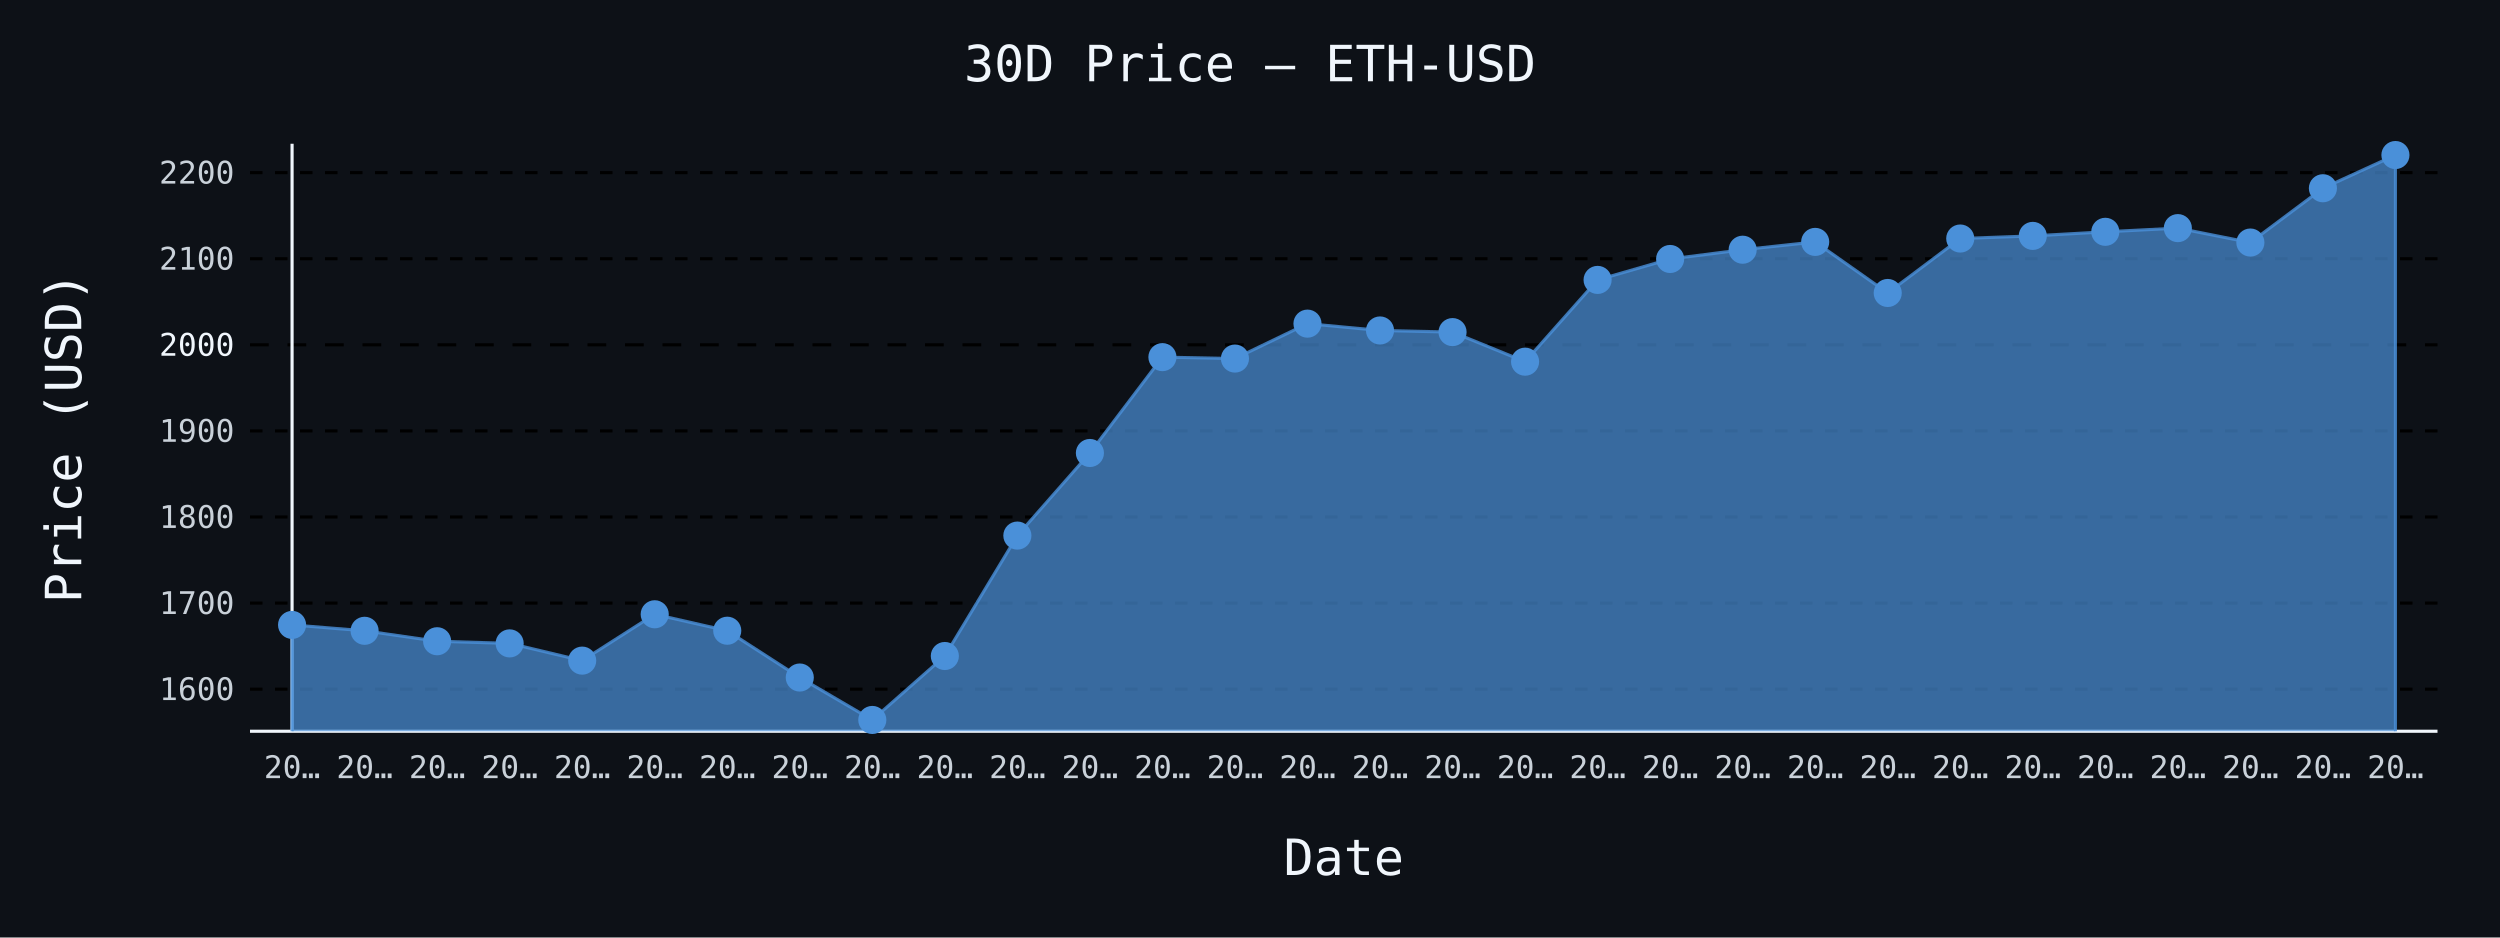
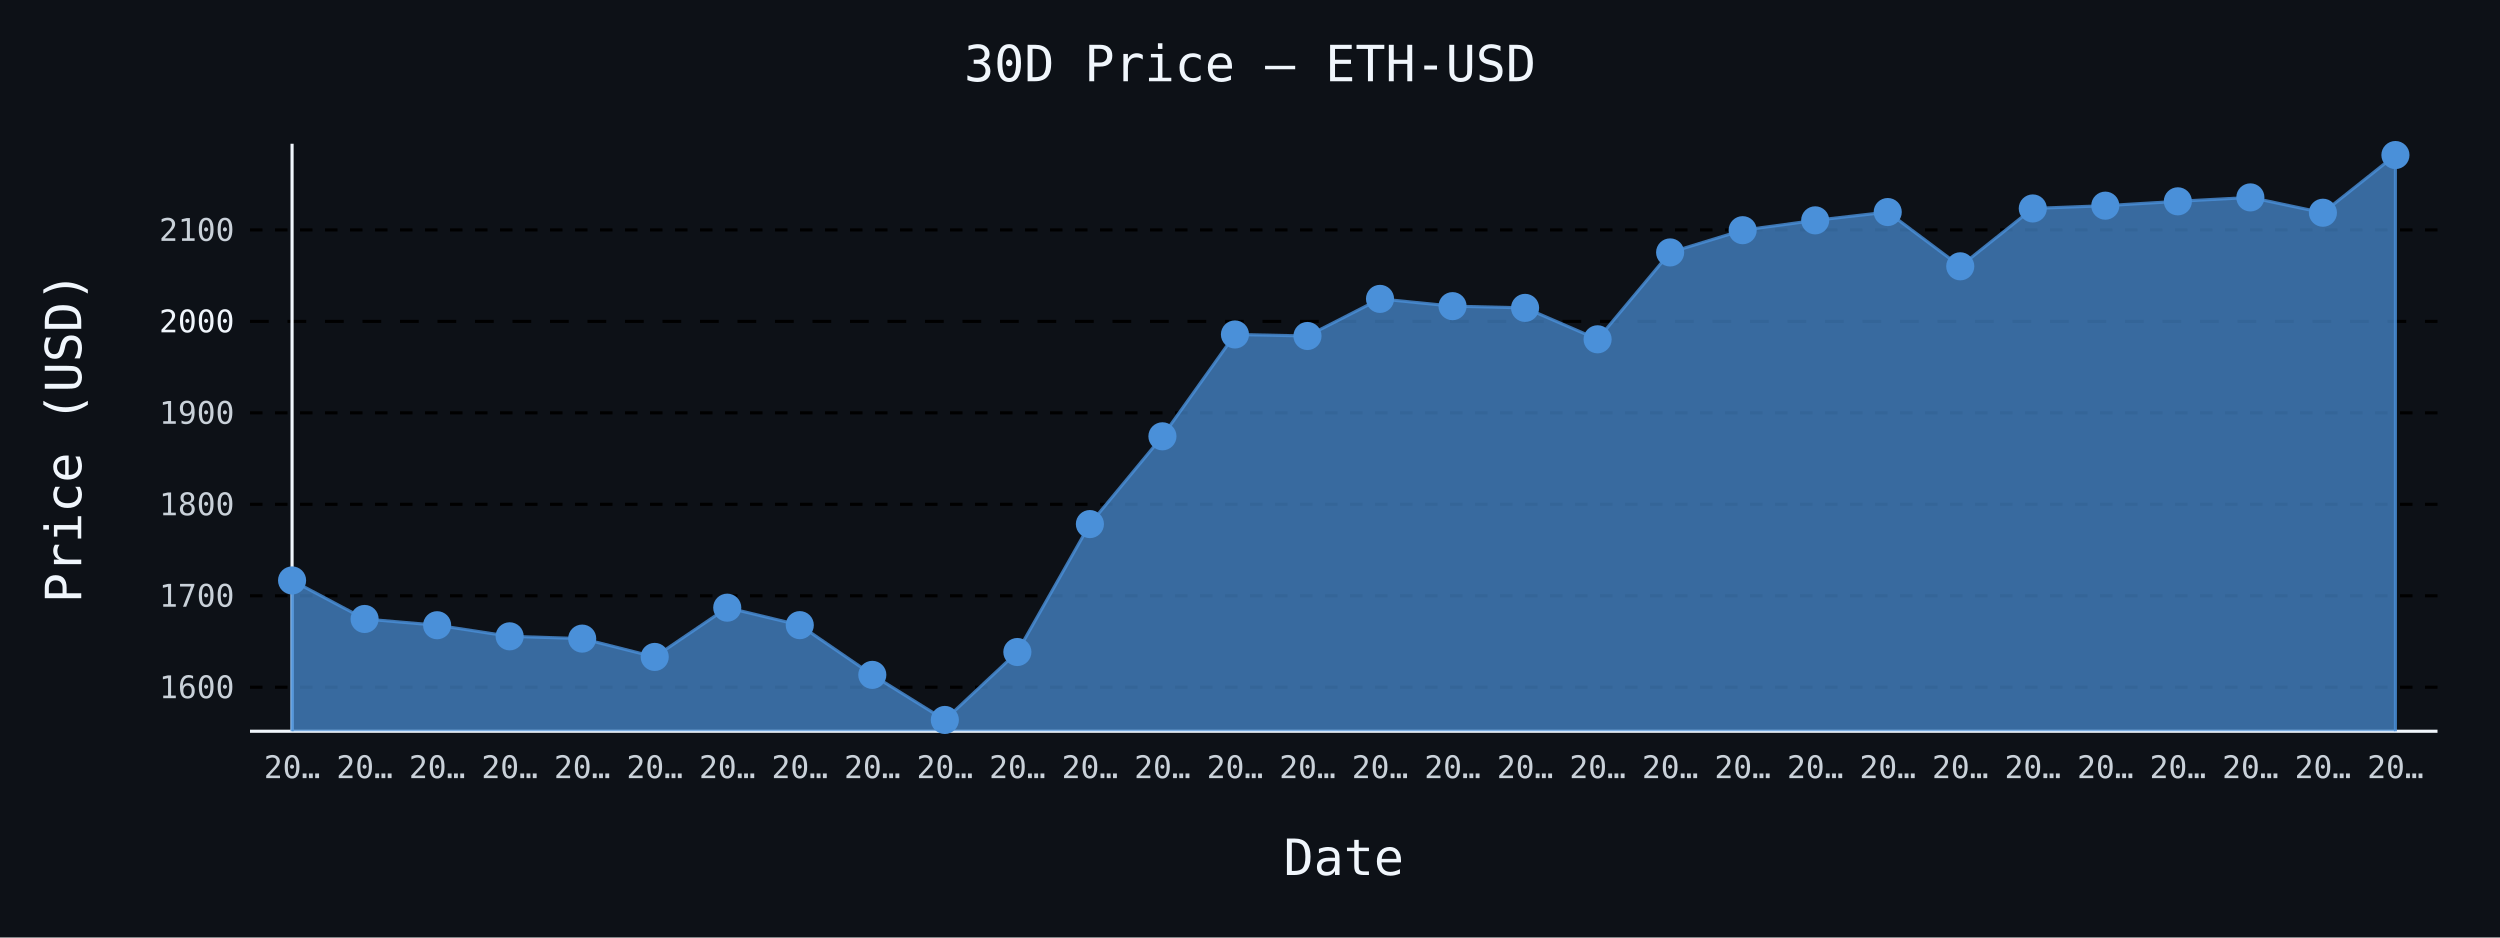
- <svg xmlns="http://www.w3.org/2000/svg" id="chart-181eef67-aa91-44a3-8501-8b426e875f40" class="pygal-chart" viewBox="0 0 800 300">
+ <svg xmlns="http://www.w3.org/2000/svg" id="chart-4d5bcdc6-f20f-43e6-b603-40081a5b865f" class="pygal-chart" viewBox="0 0 800 300">
  <defs>
-     <style type="text/css">#chart-181eef67-aa91-44a3-8501-8b426e875f40{-webkit-user-select:none;-webkit-font-smoothing:antialiased;font-family:monospace}#chart-181eef67-aa91-44a3-8501-8b426e875f40 .title{font-family:monospace;font-size:16px}#chart-181eef67-aa91-44a3-8501-8b426e875f40 .legends .legend text{font-family:monospace;font-size:14px}#chart-181eef67-aa91-44a3-8501-8b426e875f40 .axis text{font-family:monospace;font-size:10px}#chart-181eef67-aa91-44a3-8501-8b426e875f40 .axis text.major{font-family:monospace;font-size:10px}#chart-181eef67-aa91-44a3-8501-8b426e875f40 .text-overlay text.value{font-family:monospace;font-size:16px}#chart-181eef67-aa91-44a3-8501-8b426e875f40 .text-overlay text.label{font-family:monospace;font-size:10px}#chart-181eef67-aa91-44a3-8501-8b426e875f40 .tooltip{font-family:monospace;font-size:14px}#chart-181eef67-aa91-44a3-8501-8b426e875f40 text.no_data{font-family:monospace;font-size:64px}
- #chart-181eef67-aa91-44a3-8501-8b426e875f40{background-color:#0d1117}#chart-181eef67-aa91-44a3-8501-8b426e875f40 path,#chart-181eef67-aa91-44a3-8501-8b426e875f40 line,#chart-181eef67-aa91-44a3-8501-8b426e875f40 rect,#chart-181eef67-aa91-44a3-8501-8b426e875f40 circle{-webkit-transition:150ms;-moz-transition:150ms;transition:150ms}#chart-181eef67-aa91-44a3-8501-8b426e875f40 .graph &gt; .background{fill:#0d1117}#chart-181eef67-aa91-44a3-8501-8b426e875f40 .plot &gt; .background{fill:#0d1117}#chart-181eef67-aa91-44a3-8501-8b426e875f40 .graph{fill:#c9d1d9}#chart-181eef67-aa91-44a3-8501-8b426e875f40 text.no_data{fill:#f0f6fc}#chart-181eef67-aa91-44a3-8501-8b426e875f40 .title{fill:#f0f6fc}#chart-181eef67-aa91-44a3-8501-8b426e875f40 .legends .legend text{fill:#c9d1d9}#chart-181eef67-aa91-44a3-8501-8b426e875f40 .legends .legend:hover text{fill:#f0f6fc}#chart-181eef67-aa91-44a3-8501-8b426e875f40 .axis .line{stroke:#f0f6fc}#chart-181eef67-aa91-44a3-8501-8b426e875f40 .axis .guide.line{stroke:#8b949e}#chart-181eef67-aa91-44a3-8501-8b426e875f40 .axis .major.line{stroke:#c9d1d9}#chart-181eef67-aa91-44a3-8501-8b426e875f40 .axis text.major{fill:#f0f6fc}#chart-181eef67-aa91-44a3-8501-8b426e875f40 .axis.y .guides:hover .guide.line,#chart-181eef67-aa91-44a3-8501-8b426e875f40 .line-graph .axis.x .guides:hover .guide.line,#chart-181eef67-aa91-44a3-8501-8b426e875f40 .stackedline-graph .axis.x .guides:hover .guide.line,#chart-181eef67-aa91-44a3-8501-8b426e875f40 .xy-graph .axis.x .guides:hover .guide.line{stroke:#f0f6fc}#chart-181eef67-aa91-44a3-8501-8b426e875f40 .axis .guides:hover text{fill:#f0f6fc}#chart-181eef67-aa91-44a3-8501-8b426e875f40 .reactive{fill-opacity:.7;stroke-opacity:.8;stroke-width:1}#chart-181eef67-aa91-44a3-8501-8b426e875f40 .ci{stroke:#c9d1d9}#chart-181eef67-aa91-44a3-8501-8b426e875f40 .reactive.active,#chart-181eef67-aa91-44a3-8501-8b426e875f40 .active .reactive{fill-opacity:.8;stroke-opacity:.9;stroke-width:4}#chart-181eef67-aa91-44a3-8501-8b426e875f40 .ci .reactive.active{stroke-width:1.5}#chart-181eef67-aa91-44a3-8501-8b426e875f40 .series text{fill:#f0f6fc}#chart-181eef67-aa91-44a3-8501-8b426e875f40 .tooltip rect{fill:#0d1117;stroke:#f0f6fc;-webkit-transition:opacity 150ms;-moz-transition:opacity 150ms;transition:opacity 150ms}#chart-181eef67-aa91-44a3-8501-8b426e875f40 .tooltip .label{fill:#c9d1d9}#chart-181eef67-aa91-44a3-8501-8b426e875f40 .tooltip .label{fill:#c9d1d9}#chart-181eef67-aa91-44a3-8501-8b426e875f40 .tooltip .legend{font-size:.8em;fill:#8b949e}#chart-181eef67-aa91-44a3-8501-8b426e875f40 .tooltip .x_label{font-size:.6em;fill:#f0f6fc}#chart-181eef67-aa91-44a3-8501-8b426e875f40 .tooltip .xlink{font-size:.5em;text-decoration:underline}#chart-181eef67-aa91-44a3-8501-8b426e875f40 .tooltip .value{font-size:1.5em}#chart-181eef67-aa91-44a3-8501-8b426e875f40 .bound{font-size:.5em}#chart-181eef67-aa91-44a3-8501-8b426e875f40 .max-value{font-size:.75em;fill:#8b949e}#chart-181eef67-aa91-44a3-8501-8b426e875f40 .map-element{fill:#0d1117;stroke:#8b949e !important}#chart-181eef67-aa91-44a3-8501-8b426e875f40 .map-element .reactive{fill-opacity:inherit;stroke-opacity:inherit}#chart-181eef67-aa91-44a3-8501-8b426e875f40 .color-0,#chart-181eef67-aa91-44a3-8501-8b426e875f40 .color-0 a:visited{stroke:#4a90d9;fill:#4a90d9}#chart-181eef67-aa91-44a3-8501-8b426e875f40 .text-overlay .color-0 text{fill:black}
- #chart-181eef67-aa91-44a3-8501-8b426e875f40 text.no_data{text-anchor:middle}#chart-181eef67-aa91-44a3-8501-8b426e875f40 .guide.line{fill:none}#chart-181eef67-aa91-44a3-8501-8b426e875f40 .centered{text-anchor:middle}#chart-181eef67-aa91-44a3-8501-8b426e875f40 .title{text-anchor:middle}#chart-181eef67-aa91-44a3-8501-8b426e875f40 .legends .legend text{fill-opacity:1}#chart-181eef67-aa91-44a3-8501-8b426e875f40 .axis.x text{text-anchor:middle}#chart-181eef67-aa91-44a3-8501-8b426e875f40 .axis.x:not(.web) text[transform]{text-anchor:start}#chart-181eef67-aa91-44a3-8501-8b426e875f40 .axis.x:not(.web) text[transform].backwards{text-anchor:end}#chart-181eef67-aa91-44a3-8501-8b426e875f40 .axis.y text{text-anchor:end}#chart-181eef67-aa91-44a3-8501-8b426e875f40 .axis.y text[transform].backwards{text-anchor:start}#chart-181eef67-aa91-44a3-8501-8b426e875f40 .axis.y2 text{text-anchor:start}#chart-181eef67-aa91-44a3-8501-8b426e875f40 .axis.y2 text[transform].backwards{text-anchor:end}#chart-181eef67-aa91-44a3-8501-8b426e875f40 .axis .guide.line{stroke-dasharray:4,4;stroke:black}#chart-181eef67-aa91-44a3-8501-8b426e875f40 .axis .major.guide.line{stroke-dasharray:6,6;stroke:black}#chart-181eef67-aa91-44a3-8501-8b426e875f40 .horizontal .axis.y .guide.line,#chart-181eef67-aa91-44a3-8501-8b426e875f40 .horizontal .axis.y2 .guide.line,#chart-181eef67-aa91-44a3-8501-8b426e875f40 .vertical .axis.x .guide.line{opacity:0}#chart-181eef67-aa91-44a3-8501-8b426e875f40 .horizontal .axis.always_show .guide.line,#chart-181eef67-aa91-44a3-8501-8b426e875f40 .vertical .axis.always_show .guide.line{opacity:1 !important}#chart-181eef67-aa91-44a3-8501-8b426e875f40 .axis.y .guides:hover .guide.line,#chart-181eef67-aa91-44a3-8501-8b426e875f40 .axis.y2 .guides:hover .guide.line,#chart-181eef67-aa91-44a3-8501-8b426e875f40 .axis.x .guides:hover .guide.line{opacity:1}#chart-181eef67-aa91-44a3-8501-8b426e875f40 .axis .guides:hover text{opacity:1}#chart-181eef67-aa91-44a3-8501-8b426e875f40 .nofill{fill:none}#chart-181eef67-aa91-44a3-8501-8b426e875f40 .subtle-fill{fill-opacity:.2}#chart-181eef67-aa91-44a3-8501-8b426e875f40 .dot{stroke-width:1px;fill-opacity:1;stroke-opacity:1}#chart-181eef67-aa91-44a3-8501-8b426e875f40 .dot.active{stroke-width:5px}#chart-181eef67-aa91-44a3-8501-8b426e875f40 .dot.negative{fill:transparent}#chart-181eef67-aa91-44a3-8501-8b426e875f40 text,#chart-181eef67-aa91-44a3-8501-8b426e875f40 tspan{stroke:none !important}#chart-181eef67-aa91-44a3-8501-8b426e875f40 .series text.active{opacity:1}#chart-181eef67-aa91-44a3-8501-8b426e875f40 .tooltip rect{fill-opacity:.95;stroke-width:.5}#chart-181eef67-aa91-44a3-8501-8b426e875f40 .tooltip text{fill-opacity:1}#chart-181eef67-aa91-44a3-8501-8b426e875f40 .showable{visibility:hidden}#chart-181eef67-aa91-44a3-8501-8b426e875f40 .showable.shown{visibility:visible}#chart-181eef67-aa91-44a3-8501-8b426e875f40 .gauge-background{fill:rgba(229,229,229,1);stroke:none}#chart-181eef67-aa91-44a3-8501-8b426e875f40 .bg-lines{stroke:#0d1117;stroke-width:2px}</style>
+     <style type="text/css">#chart-4d5bcdc6-f20f-43e6-b603-40081a5b865f{-webkit-user-select:none;-webkit-font-smoothing:antialiased;font-family:monospace}#chart-4d5bcdc6-f20f-43e6-b603-40081a5b865f .title{font-family:monospace;font-size:16px}#chart-4d5bcdc6-f20f-43e6-b603-40081a5b865f .legends .legend text{font-family:monospace;font-size:14px}#chart-4d5bcdc6-f20f-43e6-b603-40081a5b865f .axis text{font-family:monospace;font-size:10px}#chart-4d5bcdc6-f20f-43e6-b603-40081a5b865f .axis text.major{font-family:monospace;font-size:10px}#chart-4d5bcdc6-f20f-43e6-b603-40081a5b865f .text-overlay text.value{font-family:monospace;font-size:16px}#chart-4d5bcdc6-f20f-43e6-b603-40081a5b865f .text-overlay text.label{font-family:monospace;font-size:10px}#chart-4d5bcdc6-f20f-43e6-b603-40081a5b865f .tooltip{font-family:monospace;font-size:14px}#chart-4d5bcdc6-f20f-43e6-b603-40081a5b865f text.no_data{font-family:monospace;font-size:64px}
+ #chart-4d5bcdc6-f20f-43e6-b603-40081a5b865f{background-color:#0d1117}#chart-4d5bcdc6-f20f-43e6-b603-40081a5b865f path,#chart-4d5bcdc6-f20f-43e6-b603-40081a5b865f line,#chart-4d5bcdc6-f20f-43e6-b603-40081a5b865f rect,#chart-4d5bcdc6-f20f-43e6-b603-40081a5b865f circle{-webkit-transition:150ms;-moz-transition:150ms;transition:150ms}#chart-4d5bcdc6-f20f-43e6-b603-40081a5b865f .graph &gt; .background{fill:#0d1117}#chart-4d5bcdc6-f20f-43e6-b603-40081a5b865f .plot &gt; .background{fill:#0d1117}#chart-4d5bcdc6-f20f-43e6-b603-40081a5b865f .graph{fill:#c9d1d9}#chart-4d5bcdc6-f20f-43e6-b603-40081a5b865f text.no_data{fill:#f0f6fc}#chart-4d5bcdc6-f20f-43e6-b603-40081a5b865f .title{fill:#f0f6fc}#chart-4d5bcdc6-f20f-43e6-b603-40081a5b865f .legends .legend text{fill:#c9d1d9}#chart-4d5bcdc6-f20f-43e6-b603-40081a5b865f .legends .legend:hover text{fill:#f0f6fc}#chart-4d5bcdc6-f20f-43e6-b603-40081a5b865f .axis .line{stroke:#f0f6fc}#chart-4d5bcdc6-f20f-43e6-b603-40081a5b865f .axis .guide.line{stroke:#8b949e}#chart-4d5bcdc6-f20f-43e6-b603-40081a5b865f .axis .major.line{stroke:#c9d1d9}#chart-4d5bcdc6-f20f-43e6-b603-40081a5b865f .axis text.major{fill:#f0f6fc}#chart-4d5bcdc6-f20f-43e6-b603-40081a5b865f .axis.y .guides:hover .guide.line,#chart-4d5bcdc6-f20f-43e6-b603-40081a5b865f .line-graph .axis.x .guides:hover .guide.line,#chart-4d5bcdc6-f20f-43e6-b603-40081a5b865f .stackedline-graph .axis.x .guides:hover .guide.line,#chart-4d5bcdc6-f20f-43e6-b603-40081a5b865f .xy-graph .axis.x .guides:hover .guide.line{stroke:#f0f6fc}#chart-4d5bcdc6-f20f-43e6-b603-40081a5b865f .axis .guides:hover text{fill:#f0f6fc}#chart-4d5bcdc6-f20f-43e6-b603-40081a5b865f .reactive{fill-opacity:.7;stroke-opacity:.8;stroke-width:1}#chart-4d5bcdc6-f20f-43e6-b603-40081a5b865f .ci{stroke:#c9d1d9}#chart-4d5bcdc6-f20f-43e6-b603-40081a5b865f .reactive.active,#chart-4d5bcdc6-f20f-43e6-b603-40081a5b865f .active .reactive{fill-opacity:.8;stroke-opacity:.9;stroke-width:4}#chart-4d5bcdc6-f20f-43e6-b603-40081a5b865f .ci .reactive.active{stroke-width:1.5}#chart-4d5bcdc6-f20f-43e6-b603-40081a5b865f .series text{fill:#f0f6fc}#chart-4d5bcdc6-f20f-43e6-b603-40081a5b865f .tooltip rect{fill:#0d1117;stroke:#f0f6fc;-webkit-transition:opacity 150ms;-moz-transition:opacity 150ms;transition:opacity 150ms}#chart-4d5bcdc6-f20f-43e6-b603-40081a5b865f .tooltip .label{fill:#c9d1d9}#chart-4d5bcdc6-f20f-43e6-b603-40081a5b865f .tooltip .label{fill:#c9d1d9}#chart-4d5bcdc6-f20f-43e6-b603-40081a5b865f .tooltip .legend{font-size:.8em;fill:#8b949e}#chart-4d5bcdc6-f20f-43e6-b603-40081a5b865f .tooltip .x_label{font-size:.6em;fill:#f0f6fc}#chart-4d5bcdc6-f20f-43e6-b603-40081a5b865f .tooltip .xlink{font-size:.5em;text-decoration:underline}#chart-4d5bcdc6-f20f-43e6-b603-40081a5b865f .tooltip .value{font-size:1.5em}#chart-4d5bcdc6-f20f-43e6-b603-40081a5b865f .bound{font-size:.5em}#chart-4d5bcdc6-f20f-43e6-b603-40081a5b865f .max-value{font-size:.75em;fill:#8b949e}#chart-4d5bcdc6-f20f-43e6-b603-40081a5b865f .map-element{fill:#0d1117;stroke:#8b949e !important}#chart-4d5bcdc6-f20f-43e6-b603-40081a5b865f .map-element .reactive{fill-opacity:inherit;stroke-opacity:inherit}#chart-4d5bcdc6-f20f-43e6-b603-40081a5b865f .color-0,#chart-4d5bcdc6-f20f-43e6-b603-40081a5b865f .color-0 a:visited{stroke:#4a90d9;fill:#4a90d9}#chart-4d5bcdc6-f20f-43e6-b603-40081a5b865f .text-overlay .color-0 text{fill:black}
+ #chart-4d5bcdc6-f20f-43e6-b603-40081a5b865f text.no_data{text-anchor:middle}#chart-4d5bcdc6-f20f-43e6-b603-40081a5b865f .guide.line{fill:none}#chart-4d5bcdc6-f20f-43e6-b603-40081a5b865f .centered{text-anchor:middle}#chart-4d5bcdc6-f20f-43e6-b603-40081a5b865f .title{text-anchor:middle}#chart-4d5bcdc6-f20f-43e6-b603-40081a5b865f .legends .legend text{fill-opacity:1}#chart-4d5bcdc6-f20f-43e6-b603-40081a5b865f .axis.x text{text-anchor:middle}#chart-4d5bcdc6-f20f-43e6-b603-40081a5b865f .axis.x:not(.web) text[transform]{text-anchor:start}#chart-4d5bcdc6-f20f-43e6-b603-40081a5b865f .axis.x:not(.web) text[transform].backwards{text-anchor:end}#chart-4d5bcdc6-f20f-43e6-b603-40081a5b865f .axis.y text{text-anchor:end}#chart-4d5bcdc6-f20f-43e6-b603-40081a5b865f .axis.y text[transform].backwards{text-anchor:start}#chart-4d5bcdc6-f20f-43e6-b603-40081a5b865f .axis.y2 text{text-anchor:start}#chart-4d5bcdc6-f20f-43e6-b603-40081a5b865f .axis.y2 text[transform].backwards{text-anchor:end}#chart-4d5bcdc6-f20f-43e6-b603-40081a5b865f .axis .guide.line{stroke-dasharray:4,4;stroke:black}#chart-4d5bcdc6-f20f-43e6-b603-40081a5b865f .axis .major.guide.line{stroke-dasharray:6,6;stroke:black}#chart-4d5bcdc6-f20f-43e6-b603-40081a5b865f .horizontal .axis.y .guide.line,#chart-4d5bcdc6-f20f-43e6-b603-40081a5b865f .horizontal .axis.y2 .guide.line,#chart-4d5bcdc6-f20f-43e6-b603-40081a5b865f .vertical .axis.x .guide.line{opacity:0}#chart-4d5bcdc6-f20f-43e6-b603-40081a5b865f .horizontal .axis.always_show .guide.line,#chart-4d5bcdc6-f20f-43e6-b603-40081a5b865f .vertical .axis.always_show .guide.line{opacity:1 !important}#chart-4d5bcdc6-f20f-43e6-b603-40081a5b865f .axis.y .guides:hover .guide.line,#chart-4d5bcdc6-f20f-43e6-b603-40081a5b865f .axis.y2 .guides:hover .guide.line,#chart-4d5bcdc6-f20f-43e6-b603-40081a5b865f .axis.x .guides:hover .guide.line{opacity:1}#chart-4d5bcdc6-f20f-43e6-b603-40081a5b865f .axis .guides:hover text{opacity:1}#chart-4d5bcdc6-f20f-43e6-b603-40081a5b865f .nofill{fill:none}#chart-4d5bcdc6-f20f-43e6-b603-40081a5b865f .subtle-fill{fill-opacity:.2}#chart-4d5bcdc6-f20f-43e6-b603-40081a5b865f .dot{stroke-width:1px;fill-opacity:1;stroke-opacity:1}#chart-4d5bcdc6-f20f-43e6-b603-40081a5b865f .dot.active{stroke-width:5px}#chart-4d5bcdc6-f20f-43e6-b603-40081a5b865f .dot.negative{fill:transparent}#chart-4d5bcdc6-f20f-43e6-b603-40081a5b865f text,#chart-4d5bcdc6-f20f-43e6-b603-40081a5b865f tspan{stroke:none !important}#chart-4d5bcdc6-f20f-43e6-b603-40081a5b865f .series text.active{opacity:1}#chart-4d5bcdc6-f20f-43e6-b603-40081a5b865f .tooltip rect{fill-opacity:.95;stroke-width:.5}#chart-4d5bcdc6-f20f-43e6-b603-40081a5b865f .tooltip text{fill-opacity:1}#chart-4d5bcdc6-f20f-43e6-b603-40081a5b865f .showable{visibility:hidden}#chart-4d5bcdc6-f20f-43e6-b603-40081a5b865f .showable.shown{visibility:visible}#chart-4d5bcdc6-f20f-43e6-b603-40081a5b865f .gauge-background{fill:rgba(229,229,229,1);stroke:none}#chart-4d5bcdc6-f20f-43e6-b603-40081a5b865f .bg-lines{stroke:#0d1117;stroke-width:2px}</style>
  </defs>
  <g class="graph line-graph vertical">
    <rect x="0" y="0" width="800" height="300" class="background" />
    <g transform="translate(80, 46)" class="plot">
      <rect x="0" y="0" width="700.0" height="188" class="background" />
      <g class="axis y always_show">
        <path d="M0 188 h700" class="line" />
        <g class="guides">
-           <path d="M0 174.531 h700" class="guide line" />
-           <text x="-5" y="178.031" class="">1600</text>
-         </g>
-         <g class="guides">
-           <path d="M0 146.983 h700" class="guide line" />
-           <text x="-5" y="150.483" class="">1700</text>
-         </g>
-         <g class="guides">
-           <path d="M0 119.435 h700" class="guide line" />
-           <text x="-5" y="122.935" class="">1800</text>
-         </g>
-         <g class="guides">
-           <path d="M0 91.887 h700" class="guide line" />
-           <text x="-5" y="95.387" class="">1900</text>
-         </g>
-         <g class="guides">
-           <path d="M0 64.339 h700" class="major guide line" />
-           <text x="-5" y="67.839" class="major">2000</text>
-         </g>
-         <g class="guides">
-           <path d="M0 36.791 h700" class="guide line" />
-           <text x="-5" y="40.291" class="">2100</text>
-         </g>
-         <g class="guides">
-           <path d="M0 9.243 h700" class="guide line" />
-           <text x="-5" y="12.743" class="">2200</text>
+           <path d="M0 173.915 h700" class="guide line" />
+           <text x="-5" y="177.415" class="">1600</text>
+         </g>
+         <g class="guides">
+           <path d="M0 144.647 h700" class="guide line" />
+           <text x="-5" y="148.147" class="">1700</text>
+         </g>
+         <g class="guides">
+           <path d="M0 115.379 h700" class="guide line" />
+           <text x="-5" y="118.879" class="">1800</text>
+         </g>
+         <g class="guides">
+           <path d="M0 86.111 h700" class="guide line" />
+           <text x="-5" y="89.611" class="">1900</text>
+         </g>
+         <g class="guides">
+           <path d="M0 56.843 h700" class="major guide line" />
+           <text x="-5" y="60.343" class="major">2000</text>
+         </g>
+         <g class="guides">
+           <path d="M0 27.574 h700" class="guide line" />
+           <text x="-5" y="31.074" class="">2100</text>
        </g>
      </g>
      <g class="axis x">
        <g class="guides">
          <path d="M13.462 0 v188" class="line" />
          <text x="13.462" y="203.0" class="">20…</text>
        </g>
        <g class="guides">
          <path d="M36.671 0 v188" class="guide line" />
          <text x="36.671" y="203.0" class="">20…</text>
        </g>
        <g class="guides">
          <path d="M59.881 0 v188" class="guide line" />
          <text x="59.881" y="203.0" class="">20…</text>
        </g>
        <g class="guides">
          <path d="M83.09 0 v188" class="guide line" />
          <text x="83.09" y="203.0" class="">20…</text>
        </g>
        <g class="guides">
          <path d="M106.3 0 v188" class="guide line" />
          <text x="106.3" y="203.0" class="">20…</text>
        </g>
        <g class="guides">
          <path d="M129.509 0 v188" class="guide line" />
          <text x="129.509" y="203.0" class="">20…</text>
        </g>
        <g class="guides">
          <path d="M152.719 0 v188" class="guide line" />
          <text x="152.719" y="203.0" class="">20…</text>
        </g>
        <g class="guides">
          <path d="M175.928 0 v188" class="guide line" />
          <text x="175.928" y="203.0" class="">20…</text>
        </g>
        <g class="guides">
          <path d="M199.138 0 v188" class="guide line" />
          <text x="199.138" y="203.0" class="">20…</text>
        </g>
        <g class="guides">
          <path d="M222.347 0 v188" class="guide line" />
          <text x="222.347" y="203.0" class="">20…</text>
        </g>
        <g class="guides">
          <path d="M245.557 0 v188" class="guide line" />
          <text x="245.557" y="203.0" class="">20…</text>
        </g>
        <g class="guides">
          <path d="M268.767 0 v188" class="guide line" />
          <text x="268.767" y="203.0" class="">20…</text>
        </g>
        <g class="guides">
          <path d="M291.976 0 v188" class="guide line" />
          <text x="291.976" y="203.0" class="">20…</text>
        </g>
        <g class="guides">
          <path d="M315.186 0 v188" class="guide line" />
          <text x="315.186" y="203.0" class="">20…</text>
        </g>
        <g class="guides">
          <path d="M338.395 0 v188" class="guide line" />
          <text x="338.395" y="203.0" class="">20…</text>
        </g>
        <g class="guides">
          <path d="M361.605 0 v188" class="guide line" />
          <text x="361.605" y="203.0" class="">20…</text>
        </g>
        <g class="guides">
          <path d="M384.814 0 v188" class="guide line" />
          <text x="384.814" y="203.0" class="">20…</text>
        </g>
        <g class="guides">
          <path d="M408.024 0 v188" class="guide line" />
          <text x="408.024" y="203.0" class="">20…</text>
        </g>
        <g class="guides">
          <path d="M431.233 0 v188" class="guide line" />
          <text x="431.233" y="203.0" class="">20…</text>
        </g>
        <g class="guides">
          <path d="M454.443 0 v188" class="guide line" />
          <text x="454.443" y="203.0" class="">20…</text>
        </g>
        <g class="guides">
          <path d="M477.653 0 v188" class="guide line" />
          <text x="477.653" y="203.0" class="">20…</text>
        </g>
        <g class="guides">
          <path d="M500.862 0 v188" class="guide line" />
          <text x="500.862" y="203.0" class="">20…</text>
        </g>
        <g class="guides">
          <path d="M524.072 0 v188" class="guide line" />
          <text x="524.072" y="203.0" class="">20…</text>
        </g>
        <g class="guides">
          <path d="M547.281 0 v188" class="guide line" />
          <text x="547.281" y="203.0" class="">20…</text>
        </g>
        <g class="guides">
          <path d="M570.491 0 v188" class="guide line" />
          <text x="570.491" y="203.0" class="">20…</text>
        </g>
        <g class="guides">
          <path d="M593.7 0 v188" class="guide line" />
          <text x="593.7" y="203.0" class="">20…</text>
        </g>
        <g class="guides">
          <path d="M616.91 0 v188" class="guide line" />
          <text x="616.91" y="203.0" class="">20…</text>
        </g>
        <g class="guides">
          <path d="M640.119 0 v188" class="guide line" />
          <text x="640.119" y="203.0" class="">20…</text>
        </g>
        <g class="guides">
          <path d="M663.329 0 v188" class="guide line" />
          <text x="663.329" y="203.0" class="">20…</text>
        </g>
        <g class="guides">
          <path d="M686.538 0 v188" class="guide line" />
          <text x="686.538" y="203.0" class="">20…</text>
        </g>
      </g>
      <g class="series serie-0 color-0">
-         <path d="M13.462 188 L13.462 153.972 36.671 155.856 59.881 159.198 83.09 159.886 106.3 165.401 129.509 150.57 152.719 155.831 175.928 170.809 199.138 184.385 222.347 163.922 245.557 125.388 268.767 98.956 291.976 68.279 315.186 68.739 338.395 57.565 361.605 59.752 384.814 60.273 408.024 69.736 431.233 43.571 454.443 36.874 477.653 33.91 500.862 31.408 524.072 47.753 547.281 30.329 570.491 29.486 593.7 28.18 616.91 26.998 640.119 31.615 663.329 14.241 686.538 3.615 686.538 188" class="line reactive" />
+         <path d="M13.462 188 L13.462 139.745 36.671 152.073 59.881 154.074 83.09 157.625 106.3 158.356 129.509 164.216 152.719 148.458 175.928 154.048 199.138 169.961 222.347 184.385 245.557 162.644 268.767 121.704 291.976 93.621 315.186 61.028 338.395 61.517 361.605 49.645 384.814 51.969 408.024 52.523 431.233 62.576 454.443 34.777 477.653 27.662 500.862 24.513 524.072 21.855 547.281 39.22 570.491 20.708 593.7 19.812 616.91 18.425 640.119 17.169 663.329 22.075 686.538 3.615 686.538 188" class="line reactive" />
      </g>
    </g>
    <g class="titles">
      <text x="400.0" y="26" class="title plot_title">30D Price — ETH-USD</text>
      <text x="430.0" y="280" class="title">Date</text>
      <text x="0" y="166.0" class="title" transform="rotate(-90 0 140)">Price (USD)</text>
    </g>
    <g transform="translate(80, 46)" class="plot overlay">
      <g class="series serie-0 color-0">
        <g class="dots">
-           <circle cx="13.462" cy="153.972" r="4" class="dot reactive tooltip-trigger" />
-         </g>
-         <g class="dots">
-           <circle cx="36.671" cy="155.856" r="4" class="dot reactive tooltip-trigger" />
-         </g>
-         <g class="dots">
-           <circle cx="59.881" cy="159.198" r="4" class="dot reactive tooltip-trigger" />
-         </g>
-         <g class="dots">
-           <circle cx="83.09" cy="159.886" r="4" class="dot reactive tooltip-trigger" />
-         </g>
-         <g class="dots">
-           <circle cx="106.3" cy="165.401" r="4" class="dot reactive tooltip-trigger" />
-         </g>
-         <g class="dots">
-           <circle cx="129.509" cy="150.57" r="4" class="dot reactive tooltip-trigger" />
-         </g>
-         <g class="dots">
-           <circle cx="152.719" cy="155.831" r="4" class="dot reactive tooltip-trigger" />
-         </g>
-         <g class="dots">
-           <circle cx="175.928" cy="170.809" r="4" class="dot reactive tooltip-trigger" />
-         </g>
-         <g class="dots">
-           <circle cx="199.138" cy="184.385" r="4" class="dot reactive tooltip-trigger" />
-         </g>
-         <g class="dots">
-           <circle cx="222.347" cy="163.922" r="4" class="dot reactive tooltip-trigger" />
-         </g>
-         <g class="dots">
-           <circle cx="245.557" cy="125.388" r="4" class="dot reactive tooltip-trigger" />
-         </g>
-         <g class="dots">
-           <circle cx="268.767" cy="98.956" r="4" class="dot reactive tooltip-trigger" />
-         </g>
-         <g class="dots">
-           <circle cx="291.976" cy="68.279" r="4" class="dot reactive tooltip-trigger" />
-         </g>
-         <g class="dots">
-           <circle cx="315.186" cy="68.739" r="4" class="dot reactive tooltip-trigger" />
-         </g>
-         <g class="dots">
-           <circle cx="338.395" cy="57.565" r="4" class="dot reactive tooltip-trigger" />
-         </g>
-         <g class="dots">
-           <circle cx="361.605" cy="59.752" r="4" class="dot reactive tooltip-trigger" />
-         </g>
-         <g class="dots">
-           <circle cx="384.814" cy="60.273" r="4" class="dot reactive tooltip-trigger" />
-         </g>
-         <g class="dots">
-           <circle cx="408.024" cy="69.736" r="4" class="dot reactive tooltip-trigger" />
-         </g>
-         <g class="dots">
-           <circle cx="431.233" cy="43.571" r="4" class="dot reactive tooltip-trigger" />
-         </g>
-         <g class="dots">
-           <circle cx="454.443" cy="36.874" r="4" class="dot reactive tooltip-trigger" />
-         </g>
-         <g class="dots">
-           <circle cx="477.653" cy="33.91" r="4" class="dot reactive tooltip-trigger" />
-         </g>
-         <g class="dots">
-           <circle cx="500.862" cy="31.408" r="4" class="dot reactive tooltip-trigger" />
-         </g>
-         <g class="dots">
-           <circle cx="524.072" cy="47.753" r="4" class="dot reactive tooltip-trigger" />
-         </g>
-         <g class="dots">
-           <circle cx="547.281" cy="30.329" r="4" class="dot reactive tooltip-trigger" />
-         </g>
-         <g class="dots">
-           <circle cx="570.491" cy="29.486" r="4" class="dot reactive tooltip-trigger" />
-         </g>
-         <g class="dots">
-           <circle cx="593.7" cy="28.18" r="4" class="dot reactive tooltip-trigger" />
-         </g>
-         <g class="dots">
-           <circle cx="616.91" cy="26.998" r="4" class="dot reactive tooltip-trigger" />
-         </g>
-         <g class="dots">
-           <circle cx="640.119" cy="31.615" r="4" class="dot reactive tooltip-trigger" />
-         </g>
-         <g class="dots">
-           <circle cx="663.329" cy="14.241" r="4" class="dot reactive tooltip-trigger" />
+           <circle cx="13.462" cy="139.745" r="4" class="dot reactive tooltip-trigger" />
+         </g>
+         <g class="dots">
+           <circle cx="36.671" cy="152.073" r="4" class="dot reactive tooltip-trigger" />
+         </g>
+         <g class="dots">
+           <circle cx="59.881" cy="154.074" r="4" class="dot reactive tooltip-trigger" />
+         </g>
+         <g class="dots">
+           <circle cx="83.09" cy="157.625" r="4" class="dot reactive tooltip-trigger" />
+         </g>
+         <g class="dots">
+           <circle cx="106.3" cy="158.356" r="4" class="dot reactive tooltip-trigger" />
+         </g>
+         <g class="dots">
+           <circle cx="129.509" cy="164.216" r="4" class="dot reactive tooltip-trigger" />
+         </g>
+         <g class="dots">
+           <circle cx="152.719" cy="148.458" r="4" class="dot reactive tooltip-trigger" />
+         </g>
+         <g class="dots">
+           <circle cx="175.928" cy="154.048" r="4" class="dot reactive tooltip-trigger" />
+         </g>
+         <g class="dots">
+           <circle cx="199.138" cy="169.961" r="4" class="dot reactive tooltip-trigger" />
+         </g>
+         <g class="dots">
+           <circle cx="222.347" cy="184.385" r="4" class="dot reactive tooltip-trigger" />
+         </g>
+         <g class="dots">
+           <circle cx="245.557" cy="162.644" r="4" class="dot reactive tooltip-trigger" />
+         </g>
+         <g class="dots">
+           <circle cx="268.767" cy="121.704" r="4" class="dot reactive tooltip-trigger" />
+         </g>
+         <g class="dots">
+           <circle cx="291.976" cy="93.621" r="4" class="dot reactive tooltip-trigger" />
+         </g>
+         <g class="dots">
+           <circle cx="315.186" cy="61.028" r="4" class="dot reactive tooltip-trigger" />
+         </g>
+         <g class="dots">
+           <circle cx="338.395" cy="61.517" r="4" class="dot reactive tooltip-trigger" />
+         </g>
+         <g class="dots">
+           <circle cx="361.605" cy="49.645" r="4" class="dot reactive tooltip-trigger" />
+         </g>
+         <g class="dots">
+           <circle cx="384.814" cy="51.969" r="4" class="dot reactive tooltip-trigger" />
+         </g>
+         <g class="dots">
+           <circle cx="408.024" cy="52.523" r="4" class="dot reactive tooltip-trigger" />
+         </g>
+         <g class="dots">
+           <circle cx="431.233" cy="62.576" r="4" class="dot reactive tooltip-trigger" />
+         </g>
+         <g class="dots">
+           <circle cx="454.443" cy="34.777" r="4" class="dot reactive tooltip-trigger" />
+         </g>
+         <g class="dots">
+           <circle cx="477.653" cy="27.662" r="4" class="dot reactive tooltip-trigger" />
+         </g>
+         <g class="dots">
+           <circle cx="500.862" cy="24.513" r="4" class="dot reactive tooltip-trigger" />
+         </g>
+         <g class="dots">
+           <circle cx="524.072" cy="21.855" r="4" class="dot reactive tooltip-trigger" />
+         </g>
+         <g class="dots">
+           <circle cx="547.281" cy="39.22" r="4" class="dot reactive tooltip-trigger" />
+         </g>
+         <g class="dots">
+           <circle cx="570.491" cy="20.708" r="4" class="dot reactive tooltip-trigger" />
+         </g>
+         <g class="dots">
+           <circle cx="593.7" cy="19.812" r="4" class="dot reactive tooltip-trigger" />
+         </g>
+         <g class="dots">
+           <circle cx="616.91" cy="18.425" r="4" class="dot reactive tooltip-trigger" />
+         </g>
+         <g class="dots">
+           <circle cx="640.119" cy="17.169" r="4" class="dot reactive tooltip-trigger" />
+         </g>
+         <g class="dots">
+           <circle cx="663.329" cy="22.075" r="4" class="dot reactive tooltip-trigger" />
        </g>
        <g class="dots">
          <circle cx="686.538" cy="3.615" r="4" class="dot reactive tooltip-trigger" />
        </g>
      </g>
    </g>
    <g transform="translate(80, 46)" class="plot text-overlay">
      <g class="series serie-0 color-0" />
    </g>
    <g transform="translate(80, 46)" class="plot tooltip-overlay">
      <g transform="translate(0 0)" style="opacity: 0" class="tooltip">
        <rect rx="0" ry="0" width="0" height="0" class="tooltip-box" />
        <g class="text" />
      </g>
    </g>
  </g>
</svg>
